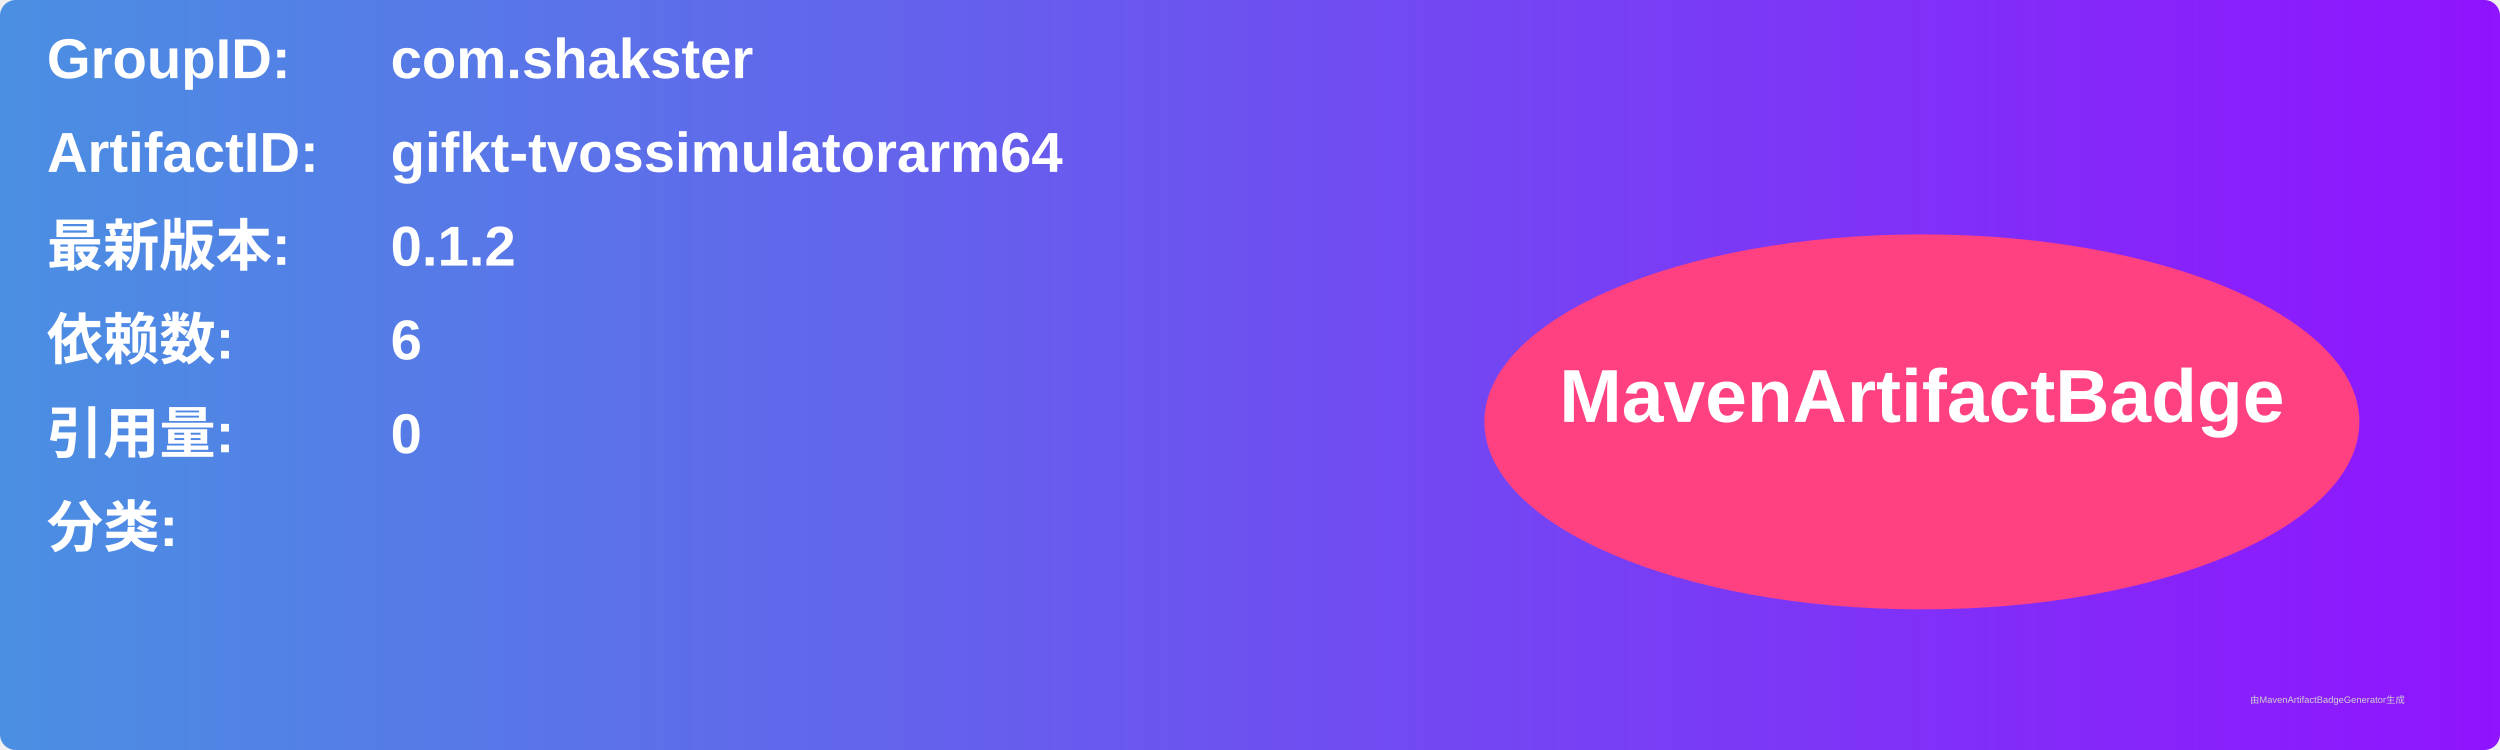
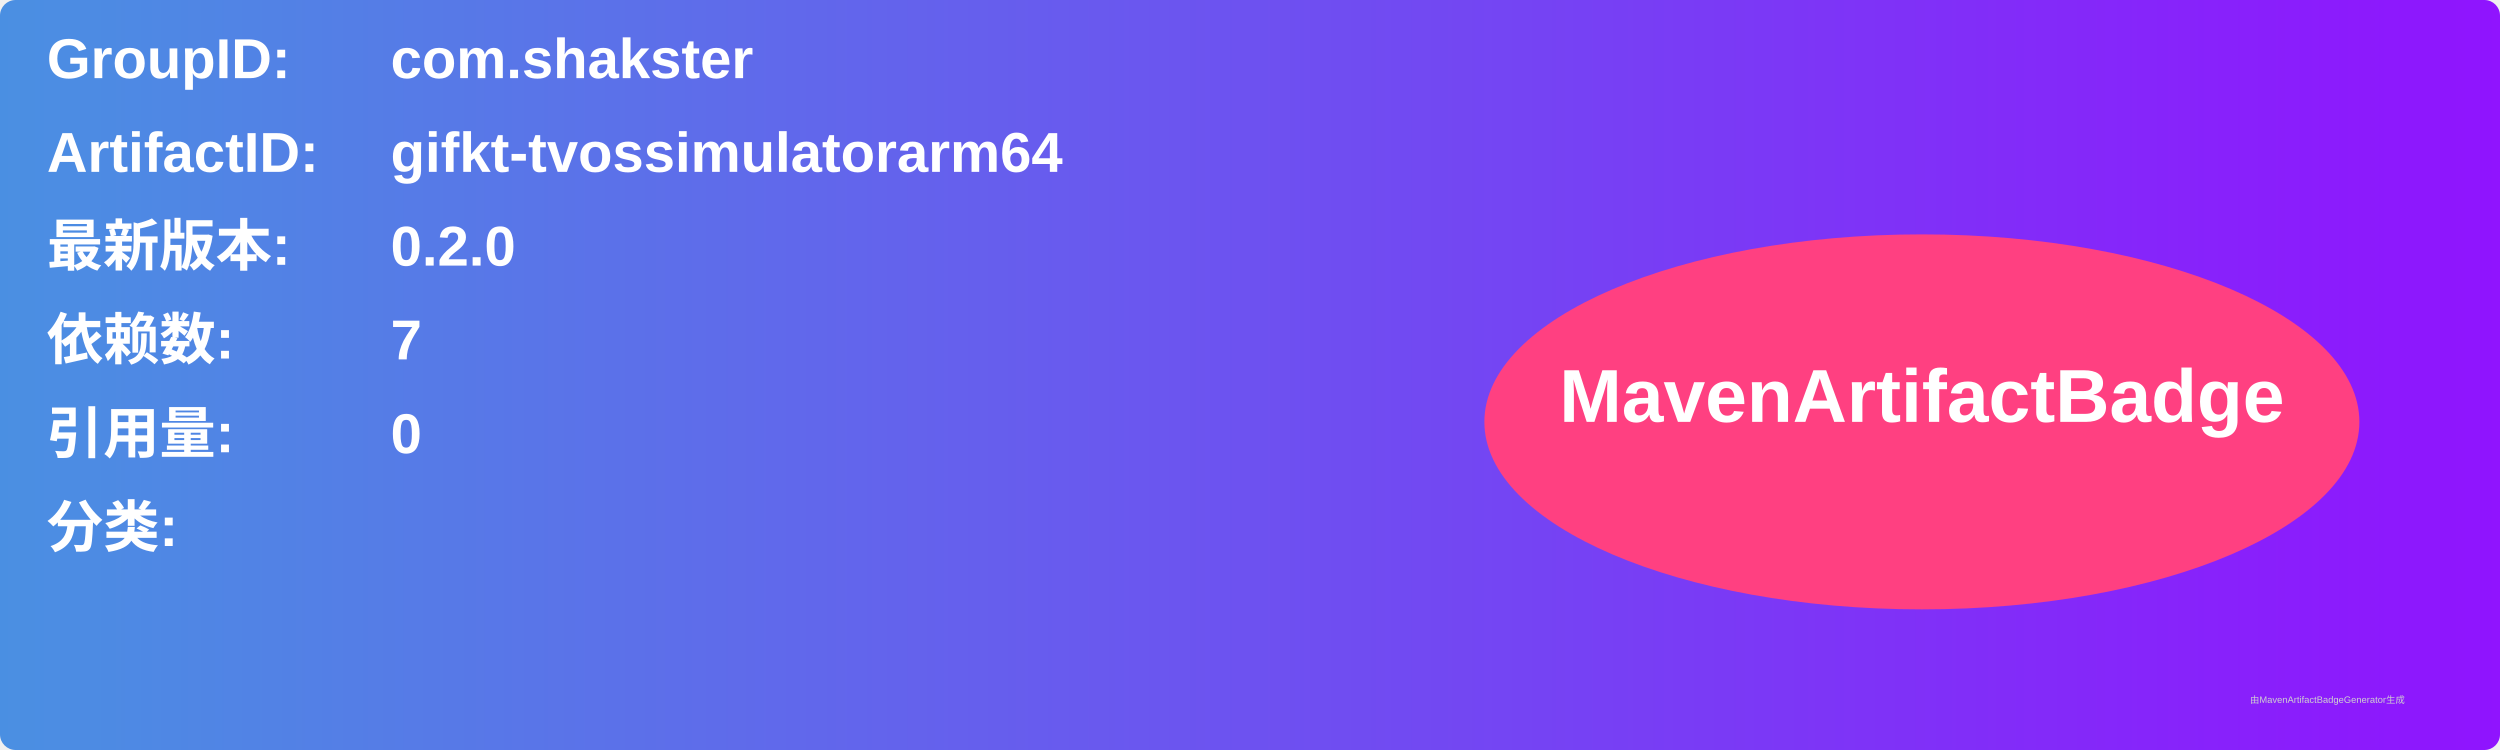
<svg xmlns="http://www.w3.org/2000/svg" width="800" height="240" viewBox="0 0 800 240">
  <linearGradient id="grad" x1="0%" y1="0%" x2="100%" y2="0%">
    <stop offset="0%" stop-color="#4a90e2" />
    <stop offset="100%" stop-color="#9013fe" />
  </linearGradient>
  <rect width="100%" height="100%" rx="5" ry="5" fill="url(#grad)" />
  <g transform="translate(15, 15)">
    <text x="0" y="10" font-family="Arial" font-size="18" fill="white" font-weight="bold" width="260">GroupID:</text>
    <text x="110" y="10" font-family="Arial" font-size="18" fill="white" font-weight="bold" width="460">com.shakster</text>
    <text x="0" y="40" font-family="Arial" font-size="18" fill="white" font-weight="bold" width="260">ArtifactID:</text>
    <text x="110" y="40" font-family="Arial" font-size="18" fill="white" font-weight="bold" width="460">gifkt-tvossimulatorarm64</text>
    <text x="0" y="70" font-family="Arial" font-size="18" fill="white" font-weight="bold">最新版本:</text>
    <text x="110" y="70" font-family="Arial" font-size="18" fill="white" font-weight="bold">
-       <tspan font-weight="bold">0.1.2</tspan>
+       <tspan font-weight="bold">0.2.0</tspan>
    </text>
    <text x="0" y="100" font-family="Arial" font-size="18" fill="white" font-weight="bold">依赖数: </text>
    <text x="110" y="100" font-family="Arial" font-size="18" fill="white">
-       <tspan font-weight="bold">6</tspan>
+       <tspan font-weight="bold">7</tspan>
    </text>
    <text x="0" y="130" font-family="Arial" font-size="18" fill="white" font-weight="bold">引用量: </text>
    <text x="110" y="130" font-family="Arial" font-size="18" fill="white">
      <tspan font-weight="bold">0</tspan>
    </text>
    <text x="0" y="160" font-family="Arial" font-size="18" fill="white" font-weight="bold">分类:</text>
    <text x="10" y="190" font-family="Arial" font-size="10" fill="white">
      <tspan font-weight="bold" />
    </text>
    <ellipse cx="600" cy="120" rx="140" ry="60" fill="#ff4081" />
    <text x="600" y="120" text-anchor="middle" font-family="Arial" font-size="24" fill="white" font-weight="bold">MavenArtifactBadge</text>
  </g>
  <text x="720" y="225" font-family="Arial" font-size="3" fill="#d0d0d0">由MavenArtifactBadgeGenerator生成</text>
</svg>
